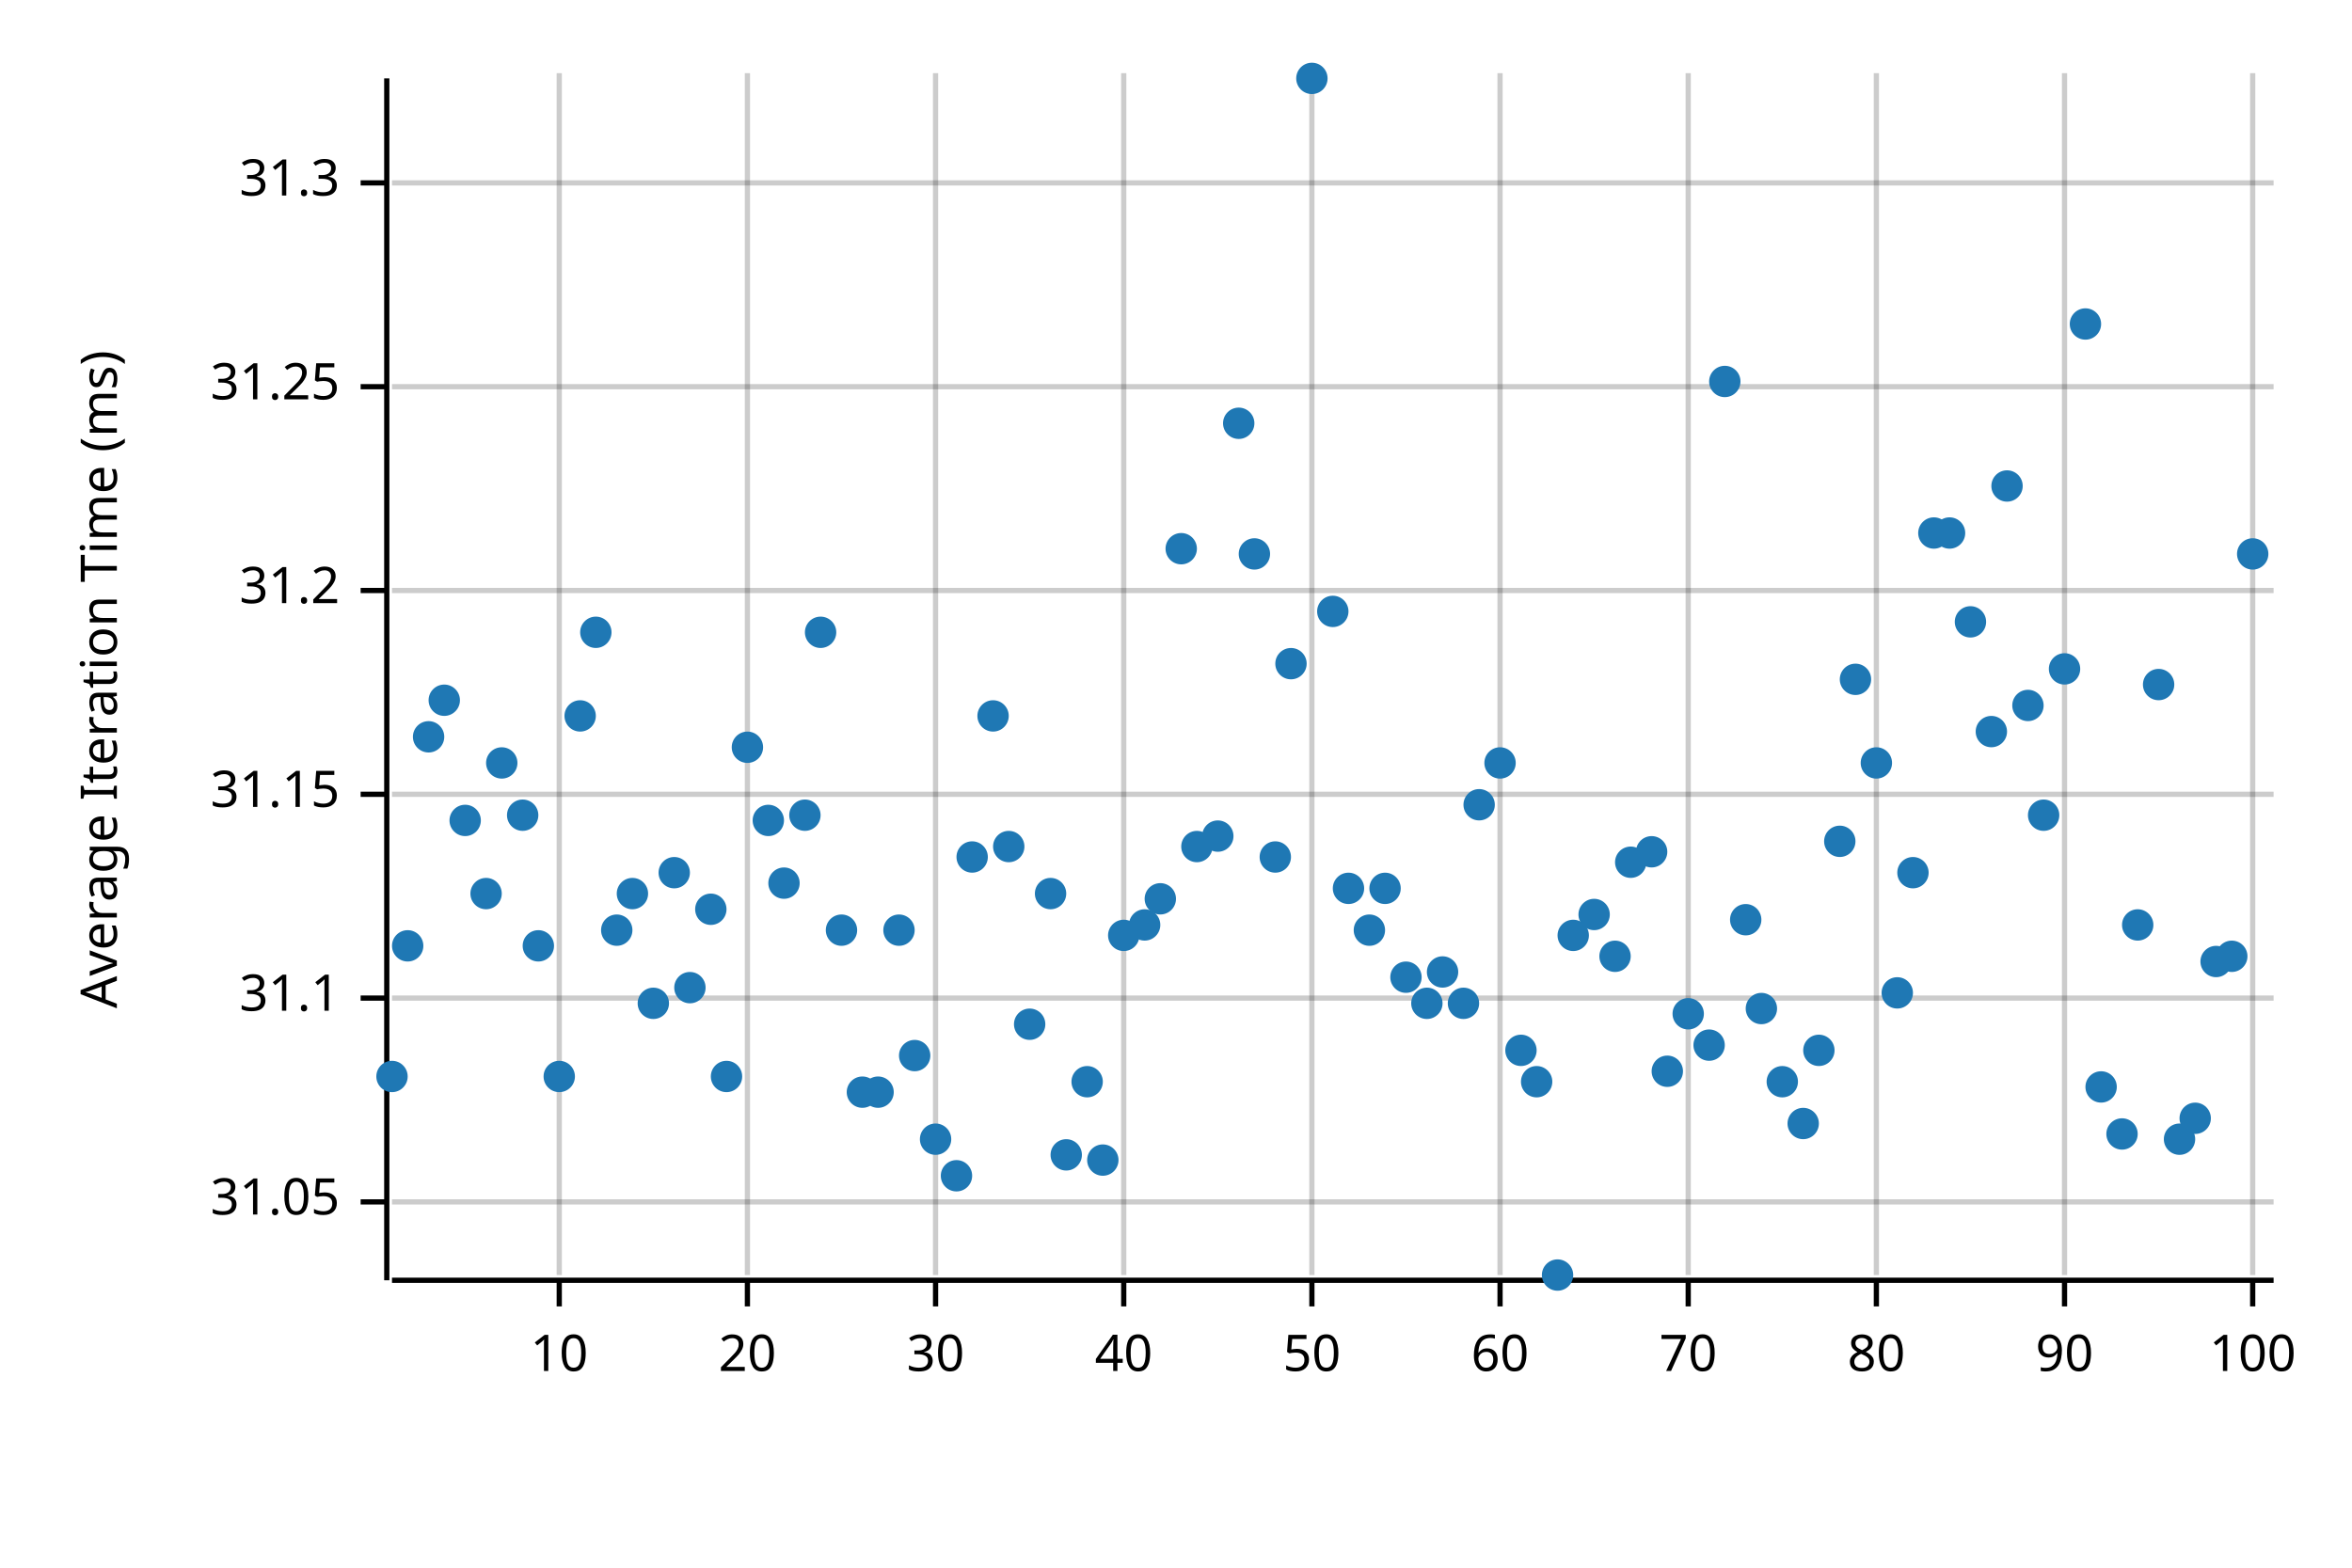
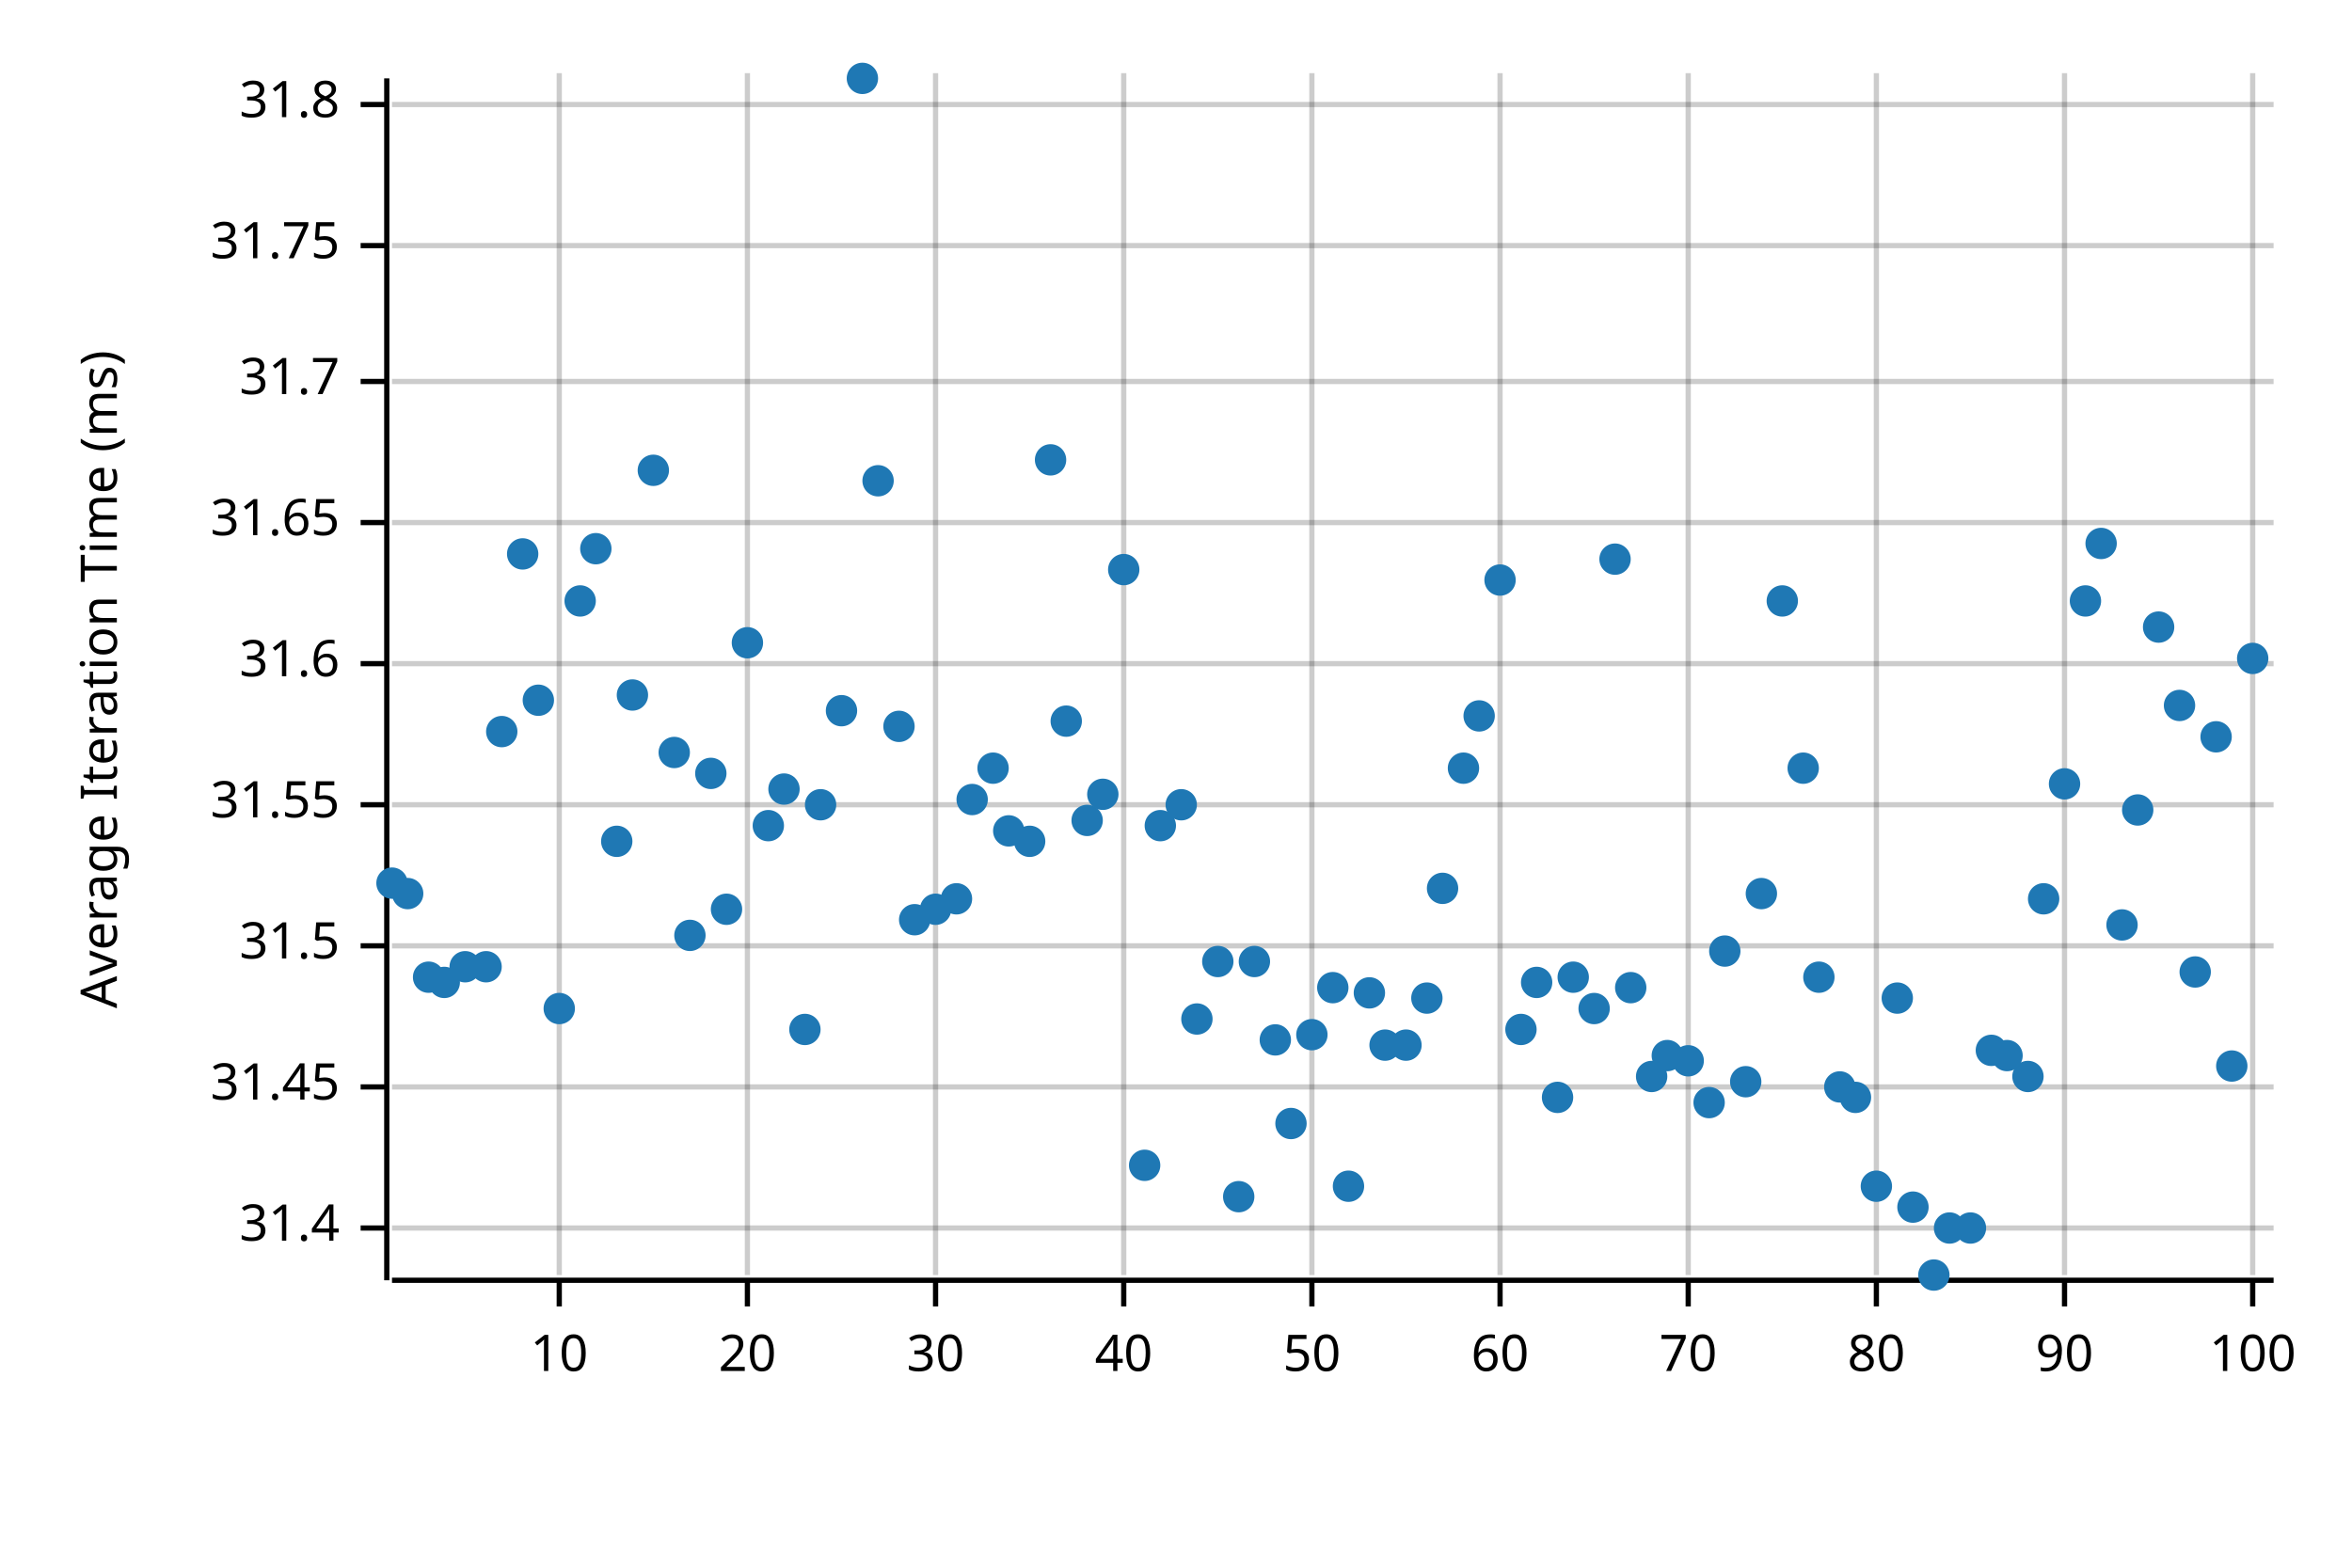
<svg xmlns="http://www.w3.org/2000/svg" width="450" height="300" viewBox="0 0 450 300">
  <text x="15" y="130" dy="0.76em" text-anchor="middle" font-family="sans-serif" font-size="9.677" opacity="1" fill="#000000" transform="rotate(270, 15, 130)">
Average Iteration Time (ms)
</text>
  <line opacity="0.2" stroke="#000000" stroke-width="1" x1="107" y1="244" x2="107" y2="14" />
  <line opacity="0.2" stroke="#000000" stroke-width="1" x1="143" y1="244" x2="143" y2="14" />
  <line opacity="0.2" stroke="#000000" stroke-width="1" x1="179" y1="244" x2="179" y2="14" />
  <line opacity="0.2" stroke="#000000" stroke-width="1" x1="215" y1="244" x2="215" y2="14" />
  <line opacity="0.2" stroke="#000000" stroke-width="1" x1="251" y1="244" x2="251" y2="14" />
  <line opacity="0.2" stroke="#000000" stroke-width="1" x1="287" y1="244" x2="287" y2="14" />
  <line opacity="0.2" stroke="#000000" stroke-width="1" x1="323" y1="244" x2="323" y2="14" />
  <line opacity="0.2" stroke="#000000" stroke-width="1" x1="359" y1="244" x2="359" y2="14" />
  <line opacity="0.2" stroke="#000000" stroke-width="1" x1="395" y1="244" x2="395" y2="14" />
  <line opacity="0.2" stroke="#000000" stroke-width="1" x1="431" y1="244" x2="431" y2="14" />
-   <line opacity="0.2" stroke="#000000" stroke-width="1" x1="75" y1="230" x2="435" y2="230" />
-   <line opacity="0.2" stroke="#000000" stroke-width="1" x1="75" y1="191" x2="435" y2="191" />
-   <line opacity="0.2" stroke="#000000" stroke-width="1" x1="75" y1="152" x2="435" y2="152" />
-   <line opacity="0.2" stroke="#000000" stroke-width="1" x1="75" y1="113" x2="435" y2="113" />
-   <line opacity="0.2" stroke="#000000" stroke-width="1" x1="75" y1="74" x2="435" y2="74" />
-   <line opacity="0.2" stroke="#000000" stroke-width="1" x1="75" y1="35" x2="435" y2="35" />
+   <line opacity="0.2" stroke="#000000" stroke-width="1" x1="75" y1="235" x2="435" y2="235" />
+   <line opacity="0.2" stroke="#000000" stroke-width="1" x1="75" y1="208" x2="435" y2="208" />
+   <line opacity="0.2" stroke="#000000" stroke-width="1" x1="75" y1="181" x2="435" y2="181" />
+   <line opacity="0.2" stroke="#000000" stroke-width="1" x1="75" y1="154" x2="435" y2="154" />
+   <line opacity="0.2" stroke="#000000" stroke-width="1" x1="75" y1="127" x2="435" y2="127" />
+   <line opacity="0.2" stroke="#000000" stroke-width="1" x1="75" y1="100" x2="435" y2="100" />
+   <line opacity="0.2" stroke="#000000" stroke-width="1" x1="75" y1="73" x2="435" y2="73" />
+   <line opacity="0.2" stroke="#000000" stroke-width="1" x1="75" y1="47" x2="435" y2="47" />
+   <line opacity="0.2" stroke="#000000" stroke-width="1" x1="75" y1="20" x2="435" y2="20" />
  <polyline fill="none" opacity="1" stroke="#000000" stroke-width="1" points="74,15 74,245 " />
-   <text x="65" y="230" dy="0.5ex" text-anchor="end" font-family="sans-serif" font-size="9.677" opacity="1" fill="#000000">
- 31.05
- </text>
-   <polyline fill="none" opacity="1" stroke="#000000" stroke-width="1" points="69,230 74,230 " />
-   <text x="65" y="191" dy="0.5ex" text-anchor="end" font-family="sans-serif" font-size="9.677" opacity="1" fill="#000000">
- 31.1
- </text>
-   <polyline fill="none" opacity="1" stroke="#000000" stroke-width="1" points="69,191 74,191 " />
-   <text x="65" y="152" dy="0.5ex" text-anchor="end" font-family="sans-serif" font-size="9.677" opacity="1" fill="#000000">
- 31.15
- </text>
-   <polyline fill="none" opacity="1" stroke="#000000" stroke-width="1" points="69,152 74,152 " />
-   <text x="65" y="113" dy="0.5ex" text-anchor="end" font-family="sans-serif" font-size="9.677" opacity="1" fill="#000000">
- 31.2
- </text>
-   <polyline fill="none" opacity="1" stroke="#000000" stroke-width="1" points="69,113 74,113 " />
-   <text x="65" y="74" dy="0.5ex" text-anchor="end" font-family="sans-serif" font-size="9.677" opacity="1" fill="#000000">
- 31.25
- </text>
-   <polyline fill="none" opacity="1" stroke="#000000" stroke-width="1" points="69,74 74,74 " />
-   <text x="65" y="35" dy="0.5ex" text-anchor="end" font-family="sans-serif" font-size="9.677" opacity="1" fill="#000000">
- 31.3
- </text>
-   <polyline fill="none" opacity="1" stroke="#000000" stroke-width="1" points="69,35 74,35 " />
+   <text x="65" y="235" dy="0.5ex" text-anchor="end" font-family="sans-serif" font-size="9.677" opacity="1" fill="#000000">
+ 31.4
+ </text>
+   <polyline fill="none" opacity="1" stroke="#000000" stroke-width="1" points="69,235 74,235 " />
+   <text x="65" y="208" dy="0.5ex" text-anchor="end" font-family="sans-serif" font-size="9.677" opacity="1" fill="#000000">
+ 31.45
+ </text>
+   <polyline fill="none" opacity="1" stroke="#000000" stroke-width="1" points="69,208 74,208 " />
+   <text x="65" y="181" dy="0.5ex" text-anchor="end" font-family="sans-serif" font-size="9.677" opacity="1" fill="#000000">
+ 31.5
+ </text>
+   <polyline fill="none" opacity="1" stroke="#000000" stroke-width="1" points="69,181 74,181 " />
+   <text x="65" y="154" dy="0.5ex" text-anchor="end" font-family="sans-serif" font-size="9.677" opacity="1" fill="#000000">
+ 31.55
+ </text>
+   <polyline fill="none" opacity="1" stroke="#000000" stroke-width="1" points="69,154 74,154 " />
+   <text x="65" y="127" dy="0.5ex" text-anchor="end" font-family="sans-serif" font-size="9.677" opacity="1" fill="#000000">
+ 31.6
+ </text>
+   <polyline fill="none" opacity="1" stroke="#000000" stroke-width="1" points="69,127 74,127 " />
+   <text x="65" y="100" dy="0.5ex" text-anchor="end" font-family="sans-serif" font-size="9.677" opacity="1" fill="#000000">
+ 31.65
+ </text>
+   <polyline fill="none" opacity="1" stroke="#000000" stroke-width="1" points="69,100 74,100 " />
+   <text x="65" y="73" dy="0.5ex" text-anchor="end" font-family="sans-serif" font-size="9.677" opacity="1" fill="#000000">
+ 31.7
+ </text>
+   <polyline fill="none" opacity="1" stroke="#000000" stroke-width="1" points="69,73 74,73 " />
+   <text x="65" y="47" dy="0.5ex" text-anchor="end" font-family="sans-serif" font-size="9.677" opacity="1" fill="#000000">
+ 31.75
+ </text>
+   <polyline fill="none" opacity="1" stroke="#000000" stroke-width="1" points="69,47 74,47 " />
+   <text x="65" y="20" dy="0.5ex" text-anchor="end" font-family="sans-serif" font-size="9.677" opacity="1" fill="#000000">
+ 31.8
+ </text>
+   <polyline fill="none" opacity="1" stroke="#000000" stroke-width="1" points="69,20 74,20 " />
  <polyline fill="none" opacity="1" stroke="#000000" stroke-width="1" points="75,245 435,245 " />
  <text x="107" y="255" dy="0.76em" text-anchor="middle" font-family="sans-serif" font-size="9.677" opacity="1" fill="#000000">
10
</text>
  <polyline fill="none" opacity="1" stroke="#000000" stroke-width="1" points="107,245 107,250 " />
  <text x="143" y="255" dy="0.76em" text-anchor="middle" font-family="sans-serif" font-size="9.677" opacity="1" fill="#000000">
20
</text>
  <polyline fill="none" opacity="1" stroke="#000000" stroke-width="1" points="143,245 143,250 " />
  <text x="179" y="255" dy="0.76em" text-anchor="middle" font-family="sans-serif" font-size="9.677" opacity="1" fill="#000000">
30
</text>
  <polyline fill="none" opacity="1" stroke="#000000" stroke-width="1" points="179,245 179,250 " />
  <text x="215" y="255" dy="0.76em" text-anchor="middle" font-family="sans-serif" font-size="9.677" opacity="1" fill="#000000">
40
</text>
  <polyline fill="none" opacity="1" stroke="#000000" stroke-width="1" points="215,245 215,250 " />
  <text x="251" y="255" dy="0.76em" text-anchor="middle" font-family="sans-serif" font-size="9.677" opacity="1" fill="#000000">
50
</text>
  <polyline fill="none" opacity="1" stroke="#000000" stroke-width="1" points="251,245 251,250 " />
  <text x="287" y="255" dy="0.76em" text-anchor="middle" font-family="sans-serif" font-size="9.677" opacity="1" fill="#000000">
60
</text>
  <polyline fill="none" opacity="1" stroke="#000000" stroke-width="1" points="287,245 287,250 " />
  <text x="323" y="255" dy="0.76em" text-anchor="middle" font-family="sans-serif" font-size="9.677" opacity="1" fill="#000000">
70
</text>
  <polyline fill="none" opacity="1" stroke="#000000" stroke-width="1" points="323,245 323,250 " />
  <text x="359" y="255" dy="0.76em" text-anchor="middle" font-family="sans-serif" font-size="9.677" opacity="1" fill="#000000">
80
</text>
  <polyline fill="none" opacity="1" stroke="#000000" stroke-width="1" points="359,245 359,250 " />
  <text x="395" y="255" dy="0.76em" text-anchor="middle" font-family="sans-serif" font-size="9.677" opacity="1" fill="#000000">
90
</text>
  <polyline fill="none" opacity="1" stroke="#000000" stroke-width="1" points="395,245 395,250 " />
  <text x="431" y="255" dy="0.76em" text-anchor="middle" font-family="sans-serif" font-size="9.677" opacity="1" fill="#000000">
100
</text>
  <polyline fill="none" opacity="1" stroke="#000000" stroke-width="1" points="431,245 431,250 " />
-   <circle cx="75" cy="206" r="3" opacity="1" fill="#1F78B4" stroke="none" stroke-width="1" />
-   <circle cx="78" cy="181" r="3" opacity="1" fill="#1F78B4" stroke="none" stroke-width="1" />
-   <circle cx="82" cy="141" r="3" opacity="1" fill="#1F78B4" stroke="none" stroke-width="1" />
-   <circle cx="85" cy="134" r="3" opacity="1" fill="#1F78B4" stroke="none" stroke-width="1" />
-   <circle cx="89" cy="157" r="3" opacity="1" fill="#1F78B4" stroke="none" stroke-width="1" />
-   <circle cx="93" cy="171" r="3" opacity="1" fill="#1F78B4" stroke="none" stroke-width="1" />
-   <circle cx="96" cy="146" r="3" opacity="1" fill="#1F78B4" stroke="none" stroke-width="1" />
-   <circle cx="100" cy="156" r="3" opacity="1" fill="#1F78B4" stroke="none" stroke-width="1" />
-   <circle cx="103" cy="181" r="3" opacity="1" fill="#1F78B4" stroke="none" stroke-width="1" />
-   <circle cx="107" cy="206" r="3" opacity="1" fill="#1F78B4" stroke="none" stroke-width="1" />
-   <circle cx="111" cy="137" r="3" opacity="1" fill="#1F78B4" stroke="none" stroke-width="1" />
-   <circle cx="114" cy="121" r="3" opacity="1" fill="#1F78B4" stroke="none" stroke-width="1" />
-   <circle cx="118" cy="178" r="3" opacity="1" fill="#1F78B4" stroke="none" stroke-width="1" />
-   <circle cx="121" cy="171" r="3" opacity="1" fill="#1F78B4" stroke="none" stroke-width="1" />
-   <circle cx="125" cy="192" r="3" opacity="1" fill="#1F78B4" stroke="none" stroke-width="1" />
-   <circle cx="129" cy="167" r="3" opacity="1" fill="#1F78B4" stroke="none" stroke-width="1" />
-   <circle cx="132" cy="189" r="3" opacity="1" fill="#1F78B4" stroke="none" stroke-width="1" />
-   <circle cx="136" cy="174" r="3" opacity="1" fill="#1F78B4" stroke="none" stroke-width="1" />
-   <circle cx="139" cy="206" r="3" opacity="1" fill="#1F78B4" stroke="none" stroke-width="1" />
-   <circle cx="143" cy="143" r="3" opacity="1" fill="#1F78B4" stroke="none" stroke-width="1" />
-   <circle cx="147" cy="157" r="3" opacity="1" fill="#1F78B4" stroke="none" stroke-width="1" />
-   <circle cx="150" cy="169" r="3" opacity="1" fill="#1F78B4" stroke="none" stroke-width="1" />
-   <circle cx="154" cy="156" r="3" opacity="1" fill="#1F78B4" stroke="none" stroke-width="1" />
-   <circle cx="157" cy="121" r="3" opacity="1" fill="#1F78B4" stroke="none" stroke-width="1" />
-   <circle cx="161" cy="178" r="3" opacity="1" fill="#1F78B4" stroke="none" stroke-width="1" />
-   <circle cx="165" cy="209" r="3" opacity="1" fill="#1F78B4" stroke="none" stroke-width="1" />
-   <circle cx="168" cy="209" r="3" opacity="1" fill="#1F78B4" stroke="none" stroke-width="1" />
-   <circle cx="172" cy="178" r="3" opacity="1" fill="#1F78B4" stroke="none" stroke-width="1" />
-   <circle cx="175" cy="202" r="3" opacity="1" fill="#1F78B4" stroke="none" stroke-width="1" />
-   <circle cx="179" cy="218" r="3" opacity="1" fill="#1F78B4" stroke="none" stroke-width="1" />
-   <circle cx="183" cy="225" r="3" opacity="1" fill="#1F78B4" stroke="none" stroke-width="1" />
-   <circle cx="186" cy="164" r="3" opacity="1" fill="#1F78B4" stroke="none" stroke-width="1" />
-   <circle cx="190" cy="137" r="3" opacity="1" fill="#1F78B4" stroke="none" stroke-width="1" />
-   <circle cx="193" cy="162" r="3" opacity="1" fill="#1F78B4" stroke="none" stroke-width="1" />
-   <circle cx="197" cy="196" r="3" opacity="1" fill="#1F78B4" stroke="none" stroke-width="1" />
-   <circle cx="201" cy="171" r="3" opacity="1" fill="#1F78B4" stroke="none" stroke-width="1" />
-   <circle cx="204" cy="221" r="3" opacity="1" fill="#1F78B4" stroke="none" stroke-width="1" />
-   <circle cx="208" cy="207" r="3" opacity="1" fill="#1F78B4" stroke="none" stroke-width="1" />
-   <circle cx="211" cy="222" r="3" opacity="1" fill="#1F78B4" stroke="none" stroke-width="1" />
-   <circle cx="215" cy="179" r="3" opacity="1" fill="#1F78B4" stroke="none" stroke-width="1" />
-   <circle cx="219" cy="177" r="3" opacity="1" fill="#1F78B4" stroke="none" stroke-width="1" />
-   <circle cx="222" cy="172" r="3" opacity="1" fill="#1F78B4" stroke="none" stroke-width="1" />
-   <circle cx="226" cy="105" r="3" opacity="1" fill="#1F78B4" stroke="none" stroke-width="1" />
-   <circle cx="229" cy="162" r="3" opacity="1" fill="#1F78B4" stroke="none" stroke-width="1" />
-   <circle cx="233" cy="160" r="3" opacity="1" fill="#1F78B4" stroke="none" stroke-width="1" />
-   <circle cx="237" cy="81" r="3" opacity="1" fill="#1F78B4" stroke="none" stroke-width="1" />
-   <circle cx="240" cy="106" r="3" opacity="1" fill="#1F78B4" stroke="none" stroke-width="1" />
-   <circle cx="244" cy="164" r="3" opacity="1" fill="#1F78B4" stroke="none" stroke-width="1" />
-   <circle cx="247" cy="127" r="3" opacity="1" fill="#1F78B4" stroke="none" stroke-width="1" />
-   <circle cx="251" cy="15" r="3" opacity="1" fill="#1F78B4" stroke="none" stroke-width="1" />
-   <circle cx="255" cy="117" r="3" opacity="1" fill="#1F78B4" stroke="none" stroke-width="1" />
-   <circle cx="258" cy="170" r="3" opacity="1" fill="#1F78B4" stroke="none" stroke-width="1" />
-   <circle cx="262" cy="178" r="3" opacity="1" fill="#1F78B4" stroke="none" stroke-width="1" />
-   <circle cx="265" cy="170" r="3" opacity="1" fill="#1F78B4" stroke="none" stroke-width="1" />
-   <circle cx="269" cy="187" r="3" opacity="1" fill="#1F78B4" stroke="none" stroke-width="1" />
-   <circle cx="273" cy="192" r="3" opacity="1" fill="#1F78B4" stroke="none" stroke-width="1" />
-   <circle cx="276" cy="186" r="3" opacity="1" fill="#1F78B4" stroke="none" stroke-width="1" />
-   <circle cx="280" cy="192" r="3" opacity="1" fill="#1F78B4" stroke="none" stroke-width="1" />
-   <circle cx="283" cy="154" r="3" opacity="1" fill="#1F78B4" stroke="none" stroke-width="1" />
-   <circle cx="287" cy="146" r="3" opacity="1" fill="#1F78B4" stroke="none" stroke-width="1" />
-   <circle cx="291" cy="201" r="3" opacity="1" fill="#1F78B4" stroke="none" stroke-width="1" />
-   <circle cx="294" cy="207" r="3" opacity="1" fill="#1F78B4" stroke="none" stroke-width="1" />
-   <circle cx="298" cy="244" r="3" opacity="1" fill="#1F78B4" stroke="none" stroke-width="1" />
-   <circle cx="301" cy="179" r="3" opacity="1" fill="#1F78B4" stroke="none" stroke-width="1" />
-   <circle cx="305" cy="175" r="3" opacity="1" fill="#1F78B4" stroke="none" stroke-width="1" />
-   <circle cx="309" cy="183" r="3" opacity="1" fill="#1F78B4" stroke="none" stroke-width="1" />
-   <circle cx="312" cy="165" r="3" opacity="1" fill="#1F78B4" stroke="none" stroke-width="1" />
-   <circle cx="316" cy="163" r="3" opacity="1" fill="#1F78B4" stroke="none" stroke-width="1" />
-   <circle cx="319" cy="205" r="3" opacity="1" fill="#1F78B4" stroke="none" stroke-width="1" />
-   <circle cx="323" cy="194" r="3" opacity="1" fill="#1F78B4" stroke="none" stroke-width="1" />
-   <circle cx="327" cy="200" r="3" opacity="1" fill="#1F78B4" stroke="none" stroke-width="1" />
-   <circle cx="330" cy="73" r="3" opacity="1" fill="#1F78B4" stroke="none" stroke-width="1" />
-   <circle cx="334" cy="176" r="3" opacity="1" fill="#1F78B4" stroke="none" stroke-width="1" />
-   <circle cx="337" cy="193" r="3" opacity="1" fill="#1F78B4" stroke="none" stroke-width="1" />
-   <circle cx="341" cy="207" r="3" opacity="1" fill="#1F78B4" stroke="none" stroke-width="1" />
-   <circle cx="345" cy="215" r="3" opacity="1" fill="#1F78B4" stroke="none" stroke-width="1" />
-   <circle cx="348" cy="201" r="3" opacity="1" fill="#1F78B4" stroke="none" stroke-width="1" />
-   <circle cx="352" cy="161" r="3" opacity="1" fill="#1F78B4" stroke="none" stroke-width="1" />
-   <circle cx="355" cy="130" r="3" opacity="1" fill="#1F78B4" stroke="none" stroke-width="1" />
-   <circle cx="359" cy="146" r="3" opacity="1" fill="#1F78B4" stroke="none" stroke-width="1" />
-   <circle cx="363" cy="190" r="3" opacity="1" fill="#1F78B4" stroke="none" stroke-width="1" />
-   <circle cx="366" cy="167" r="3" opacity="1" fill="#1F78B4" stroke="none" stroke-width="1" />
-   <circle cx="370" cy="102" r="3" opacity="1" fill="#1F78B4" stroke="none" stroke-width="1" />
-   <circle cx="373" cy="102" r="3" opacity="1" fill="#1F78B4" stroke="none" stroke-width="1" />
-   <circle cx="377" cy="119" r="3" opacity="1" fill="#1F78B4" stroke="none" stroke-width="1" />
-   <circle cx="381" cy="140" r="3" opacity="1" fill="#1F78B4" stroke="none" stroke-width="1" />
-   <circle cx="384" cy="93" r="3" opacity="1" fill="#1F78B4" stroke="none" stroke-width="1" />
-   <circle cx="388" cy="135" r="3" opacity="1" fill="#1F78B4" stroke="none" stroke-width="1" />
-   <circle cx="391" cy="156" r="3" opacity="1" fill="#1F78B4" stroke="none" stroke-width="1" />
-   <circle cx="395" cy="128" r="3" opacity="1" fill="#1F78B4" stroke="none" stroke-width="1" />
-   <circle cx="399" cy="62" r="3" opacity="1" fill="#1F78B4" stroke="none" stroke-width="1" />
-   <circle cx="402" cy="208" r="3" opacity="1" fill="#1F78B4" stroke="none" stroke-width="1" />
-   <circle cx="406" cy="217" r="3" opacity="1" fill="#1F78B4" stroke="none" stroke-width="1" />
-   <circle cx="409" cy="177" r="3" opacity="1" fill="#1F78B4" stroke="none" stroke-width="1" />
-   <circle cx="413" cy="131" r="3" opacity="1" fill="#1F78B4" stroke="none" stroke-width="1" />
-   <circle cx="417" cy="218" r="3" opacity="1" fill="#1F78B4" stroke="none" stroke-width="1" />
-   <circle cx="420" cy="214" r="3" opacity="1" fill="#1F78B4" stroke="none" stroke-width="1" />
-   <circle cx="424" cy="184" r="3" opacity="1" fill="#1F78B4" stroke="none" stroke-width="1" />
-   <circle cx="427" cy="183" r="3" opacity="1" fill="#1F78B4" stroke="none" stroke-width="1" />
-   <circle cx="431" cy="106" r="3" opacity="1" fill="#1F78B4" stroke="none" stroke-width="1" />
+   <circle cx="75" cy="169" r="3" opacity="1" fill="#1F78B4" stroke="none" stroke-width="1" />
+   <circle cx="78" cy="171" r="3" opacity="1" fill="#1F78B4" stroke="none" stroke-width="1" />
+   <circle cx="82" cy="187" r="3" opacity="1" fill="#1F78B4" stroke="none" stroke-width="1" />
+   <circle cx="85" cy="188" r="3" opacity="1" fill="#1F78B4" stroke="none" stroke-width="1" />
+   <circle cx="89" cy="185" r="3" opacity="1" fill="#1F78B4" stroke="none" stroke-width="1" />
+   <circle cx="93" cy="185" r="3" opacity="1" fill="#1F78B4" stroke="none" stroke-width="1" />
+   <circle cx="96" cy="140" r="3" opacity="1" fill="#1F78B4" stroke="none" stroke-width="1" />
+   <circle cx="100" cy="106" r="3" opacity="1" fill="#1F78B4" stroke="none" stroke-width="1" />
+   <circle cx="103" cy="134" r="3" opacity="1" fill="#1F78B4" stroke="none" stroke-width="1" />
+   <circle cx="107" cy="193" r="3" opacity="1" fill="#1F78B4" stroke="none" stroke-width="1" />
+   <circle cx="111" cy="115" r="3" opacity="1" fill="#1F78B4" stroke="none" stroke-width="1" />
+   <circle cx="114" cy="105" r="3" opacity="1" fill="#1F78B4" stroke="none" stroke-width="1" />
+   <circle cx="118" cy="161" r="3" opacity="1" fill="#1F78B4" stroke="none" stroke-width="1" />
+   <circle cx="121" cy="133" r="3" opacity="1" fill="#1F78B4" stroke="none" stroke-width="1" />
+   <circle cx="125" cy="90" r="3" opacity="1" fill="#1F78B4" stroke="none" stroke-width="1" />
+   <circle cx="129" cy="144" r="3" opacity="1" fill="#1F78B4" stroke="none" stroke-width="1" />
+   <circle cx="132" cy="179" r="3" opacity="1" fill="#1F78B4" stroke="none" stroke-width="1" />
+   <circle cx="136" cy="148" r="3" opacity="1" fill="#1F78B4" stroke="none" stroke-width="1" />
+   <circle cx="139" cy="174" r="3" opacity="1" fill="#1F78B4" stroke="none" stroke-width="1" />
+   <circle cx="143" cy="123" r="3" opacity="1" fill="#1F78B4" stroke="none" stroke-width="1" />
+   <circle cx="147" cy="158" r="3" opacity="1" fill="#1F78B4" stroke="none" stroke-width="1" />
+   <circle cx="150" cy="151" r="3" opacity="1" fill="#1F78B4" stroke="none" stroke-width="1" />
+   <circle cx="154" cy="197" r="3" opacity="1" fill="#1F78B4" stroke="none" stroke-width="1" />
+   <circle cx="157" cy="154" r="3" opacity="1" fill="#1F78B4" stroke="none" stroke-width="1" />
+   <circle cx="161" cy="136" r="3" opacity="1" fill="#1F78B4" stroke="none" stroke-width="1" />
+   <circle cx="165" cy="15" r="3" opacity="1" fill="#1F78B4" stroke="none" stroke-width="1" />
+   <circle cx="168" cy="92" r="3" opacity="1" fill="#1F78B4" stroke="none" stroke-width="1" />
+   <circle cx="172" cy="139" r="3" opacity="1" fill="#1F78B4" stroke="none" stroke-width="1" />
+   <circle cx="175" cy="176" r="3" opacity="1" fill="#1F78B4" stroke="none" stroke-width="1" />
+   <circle cx="179" cy="174" r="3" opacity="1" fill="#1F78B4" stroke="none" stroke-width="1" />
+   <circle cx="183" cy="172" r="3" opacity="1" fill="#1F78B4" stroke="none" stroke-width="1" />
+   <circle cx="186" cy="153" r="3" opacity="1" fill="#1F78B4" stroke="none" stroke-width="1" />
+   <circle cx="190" cy="147" r="3" opacity="1" fill="#1F78B4" stroke="none" stroke-width="1" />
+   <circle cx="193" cy="159" r="3" opacity="1" fill="#1F78B4" stroke="none" stroke-width="1" />
+   <circle cx="197" cy="161" r="3" opacity="1" fill="#1F78B4" stroke="none" stroke-width="1" />
+   <circle cx="201" cy="88" r="3" opacity="1" fill="#1F78B4" stroke="none" stroke-width="1" />
+   <circle cx="204" cy="138" r="3" opacity="1" fill="#1F78B4" stroke="none" stroke-width="1" />
+   <circle cx="208" cy="157" r="3" opacity="1" fill="#1F78B4" stroke="none" stroke-width="1" />
+   <circle cx="211" cy="152" r="3" opacity="1" fill="#1F78B4" stroke="none" stroke-width="1" />
+   <circle cx="215" cy="109" r="3" opacity="1" fill="#1F78B4" stroke="none" stroke-width="1" />
+   <circle cx="219" cy="223" r="3" opacity="1" fill="#1F78B4" stroke="none" stroke-width="1" />
+   <circle cx="222" cy="158" r="3" opacity="1" fill="#1F78B4" stroke="none" stroke-width="1" />
+   <circle cx="226" cy="154" r="3" opacity="1" fill="#1F78B4" stroke="none" stroke-width="1" />
+   <circle cx="229" cy="195" r="3" opacity="1" fill="#1F78B4" stroke="none" stroke-width="1" />
+   <circle cx="233" cy="184" r="3" opacity="1" fill="#1F78B4" stroke="none" stroke-width="1" />
+   <circle cx="237" cy="229" r="3" opacity="1" fill="#1F78B4" stroke="none" stroke-width="1" />
+   <circle cx="240" cy="184" r="3" opacity="1" fill="#1F78B4" stroke="none" stroke-width="1" />
+   <circle cx="244" cy="199" r="3" opacity="1" fill="#1F78B4" stroke="none" stroke-width="1" />
+   <circle cx="247" cy="215" r="3" opacity="1" fill="#1F78B4" stroke="none" stroke-width="1" />
+   <circle cx="251" cy="198" r="3" opacity="1" fill="#1F78B4" stroke="none" stroke-width="1" />
+   <circle cx="255" cy="189" r="3" opacity="1" fill="#1F78B4" stroke="none" stroke-width="1" />
+   <circle cx="258" cy="227" r="3" opacity="1" fill="#1F78B4" stroke="none" stroke-width="1" />
+   <circle cx="262" cy="190" r="3" opacity="1" fill="#1F78B4" stroke="none" stroke-width="1" />
+   <circle cx="265" cy="200" r="3" opacity="1" fill="#1F78B4" stroke="none" stroke-width="1" />
+   <circle cx="269" cy="200" r="3" opacity="1" fill="#1F78B4" stroke="none" stroke-width="1" />
+   <circle cx="273" cy="191" r="3" opacity="1" fill="#1F78B4" stroke="none" stroke-width="1" />
+   <circle cx="276" cy="170" r="3" opacity="1" fill="#1F78B4" stroke="none" stroke-width="1" />
+   <circle cx="280" cy="147" r="3" opacity="1" fill="#1F78B4" stroke="none" stroke-width="1" />
+   <circle cx="283" cy="137" r="3" opacity="1" fill="#1F78B4" stroke="none" stroke-width="1" />
+   <circle cx="287" cy="111" r="3" opacity="1" fill="#1F78B4" stroke="none" stroke-width="1" />
+   <circle cx="291" cy="197" r="3" opacity="1" fill="#1F78B4" stroke="none" stroke-width="1" />
+   <circle cx="294" cy="188" r="3" opacity="1" fill="#1F78B4" stroke="none" stroke-width="1" />
+   <circle cx="298" cy="210" r="3" opacity="1" fill="#1F78B4" stroke="none" stroke-width="1" />
+   <circle cx="301" cy="187" r="3" opacity="1" fill="#1F78B4" stroke="none" stroke-width="1" />
+   <circle cx="305" cy="193" r="3" opacity="1" fill="#1F78B4" stroke="none" stroke-width="1" />
+   <circle cx="309" cy="107" r="3" opacity="1" fill="#1F78B4" stroke="none" stroke-width="1" />
+   <circle cx="312" cy="189" r="3" opacity="1" fill="#1F78B4" stroke="none" stroke-width="1" />
+   <circle cx="316" cy="206" r="3" opacity="1" fill="#1F78B4" stroke="none" stroke-width="1" />
+   <circle cx="319" cy="202" r="3" opacity="1" fill="#1F78B4" stroke="none" stroke-width="1" />
+   <circle cx="323" cy="203" r="3" opacity="1" fill="#1F78B4" stroke="none" stroke-width="1" />
+   <circle cx="327" cy="211" r="3" opacity="1" fill="#1F78B4" stroke="none" stroke-width="1" />
+   <circle cx="330" cy="182" r="3" opacity="1" fill="#1F78B4" stroke="none" stroke-width="1" />
+   <circle cx="334" cy="207" r="3" opacity="1" fill="#1F78B4" stroke="none" stroke-width="1" />
+   <circle cx="337" cy="171" r="3" opacity="1" fill="#1F78B4" stroke="none" stroke-width="1" />
+   <circle cx="341" cy="115" r="3" opacity="1" fill="#1F78B4" stroke="none" stroke-width="1" />
+   <circle cx="345" cy="147" r="3" opacity="1" fill="#1F78B4" stroke="none" stroke-width="1" />
+   <circle cx="348" cy="187" r="3" opacity="1" fill="#1F78B4" stroke="none" stroke-width="1" />
+   <circle cx="352" cy="208" r="3" opacity="1" fill="#1F78B4" stroke="none" stroke-width="1" />
+   <circle cx="355" cy="210" r="3" opacity="1" fill="#1F78B4" stroke="none" stroke-width="1" />
+   <circle cx="359" cy="227" r="3" opacity="1" fill="#1F78B4" stroke="none" stroke-width="1" />
+   <circle cx="363" cy="191" r="3" opacity="1" fill="#1F78B4" stroke="none" stroke-width="1" />
+   <circle cx="366" cy="231" r="3" opacity="1" fill="#1F78B4" stroke="none" stroke-width="1" />
+   <circle cx="370" cy="244" r="3" opacity="1" fill="#1F78B4" stroke="none" stroke-width="1" />
+   <circle cx="373" cy="235" r="3" opacity="1" fill="#1F78B4" stroke="none" stroke-width="1" />
+   <circle cx="377" cy="235" r="3" opacity="1" fill="#1F78B4" stroke="none" stroke-width="1" />
+   <circle cx="381" cy="201" r="3" opacity="1" fill="#1F78B4" stroke="none" stroke-width="1" />
+   <circle cx="384" cy="202" r="3" opacity="1" fill="#1F78B4" stroke="none" stroke-width="1" />
+   <circle cx="388" cy="206" r="3" opacity="1" fill="#1F78B4" stroke="none" stroke-width="1" />
+   <circle cx="391" cy="172" r="3" opacity="1" fill="#1F78B4" stroke="none" stroke-width="1" />
+   <circle cx="395" cy="150" r="3" opacity="1" fill="#1F78B4" stroke="none" stroke-width="1" />
+   <circle cx="399" cy="115" r="3" opacity="1" fill="#1F78B4" stroke="none" stroke-width="1" />
+   <circle cx="402" cy="104" r="3" opacity="1" fill="#1F78B4" stroke="none" stroke-width="1" />
+   <circle cx="406" cy="177" r="3" opacity="1" fill="#1F78B4" stroke="none" stroke-width="1" />
+   <circle cx="409" cy="155" r="3" opacity="1" fill="#1F78B4" stroke="none" stroke-width="1" />
+   <circle cx="413" cy="120" r="3" opacity="1" fill="#1F78B4" stroke="none" stroke-width="1" />
+   <circle cx="417" cy="135" r="3" opacity="1" fill="#1F78B4" stroke="none" stroke-width="1" />
+   <circle cx="420" cy="186" r="3" opacity="1" fill="#1F78B4" stroke="none" stroke-width="1" />
+   <circle cx="424" cy="141" r="3" opacity="1" fill="#1F78B4" stroke="none" stroke-width="1" />
+   <circle cx="427" cy="204" r="3" opacity="1" fill="#1F78B4" stroke="none" stroke-width="1" />
+   <circle cx="431" cy="126" r="3" opacity="1" fill="#1F78B4" stroke="none" stroke-width="1" />
</svg>
